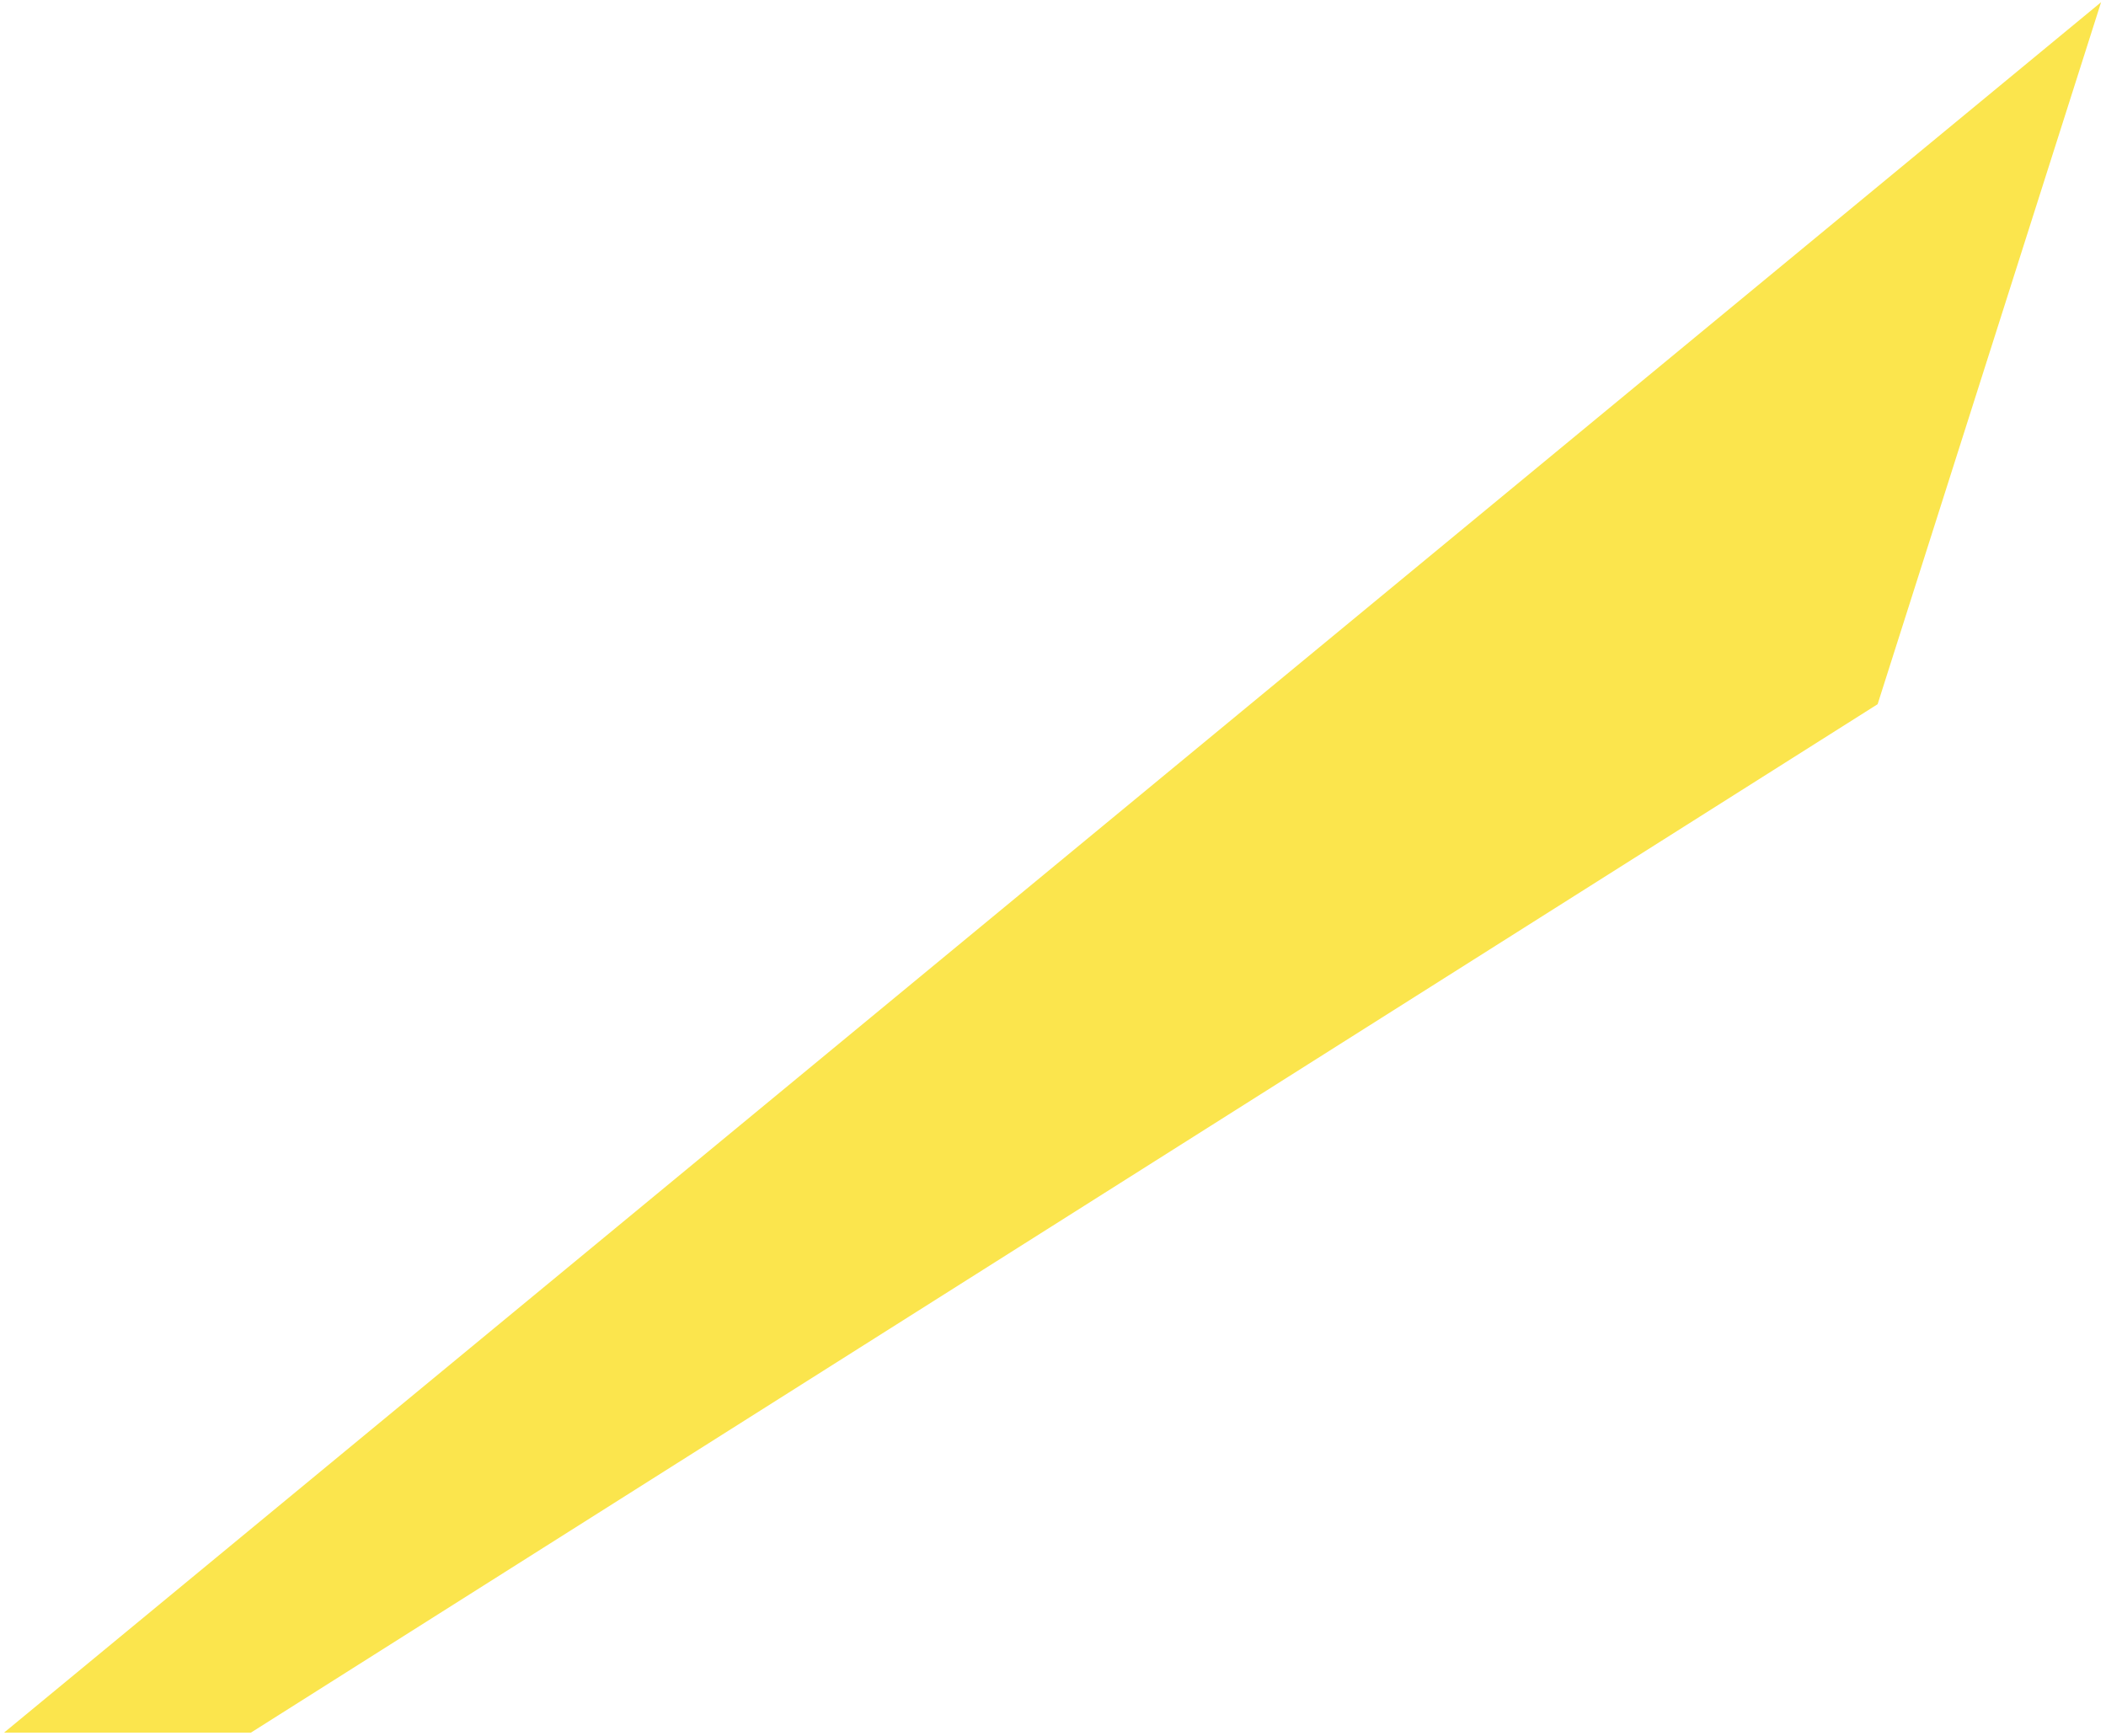
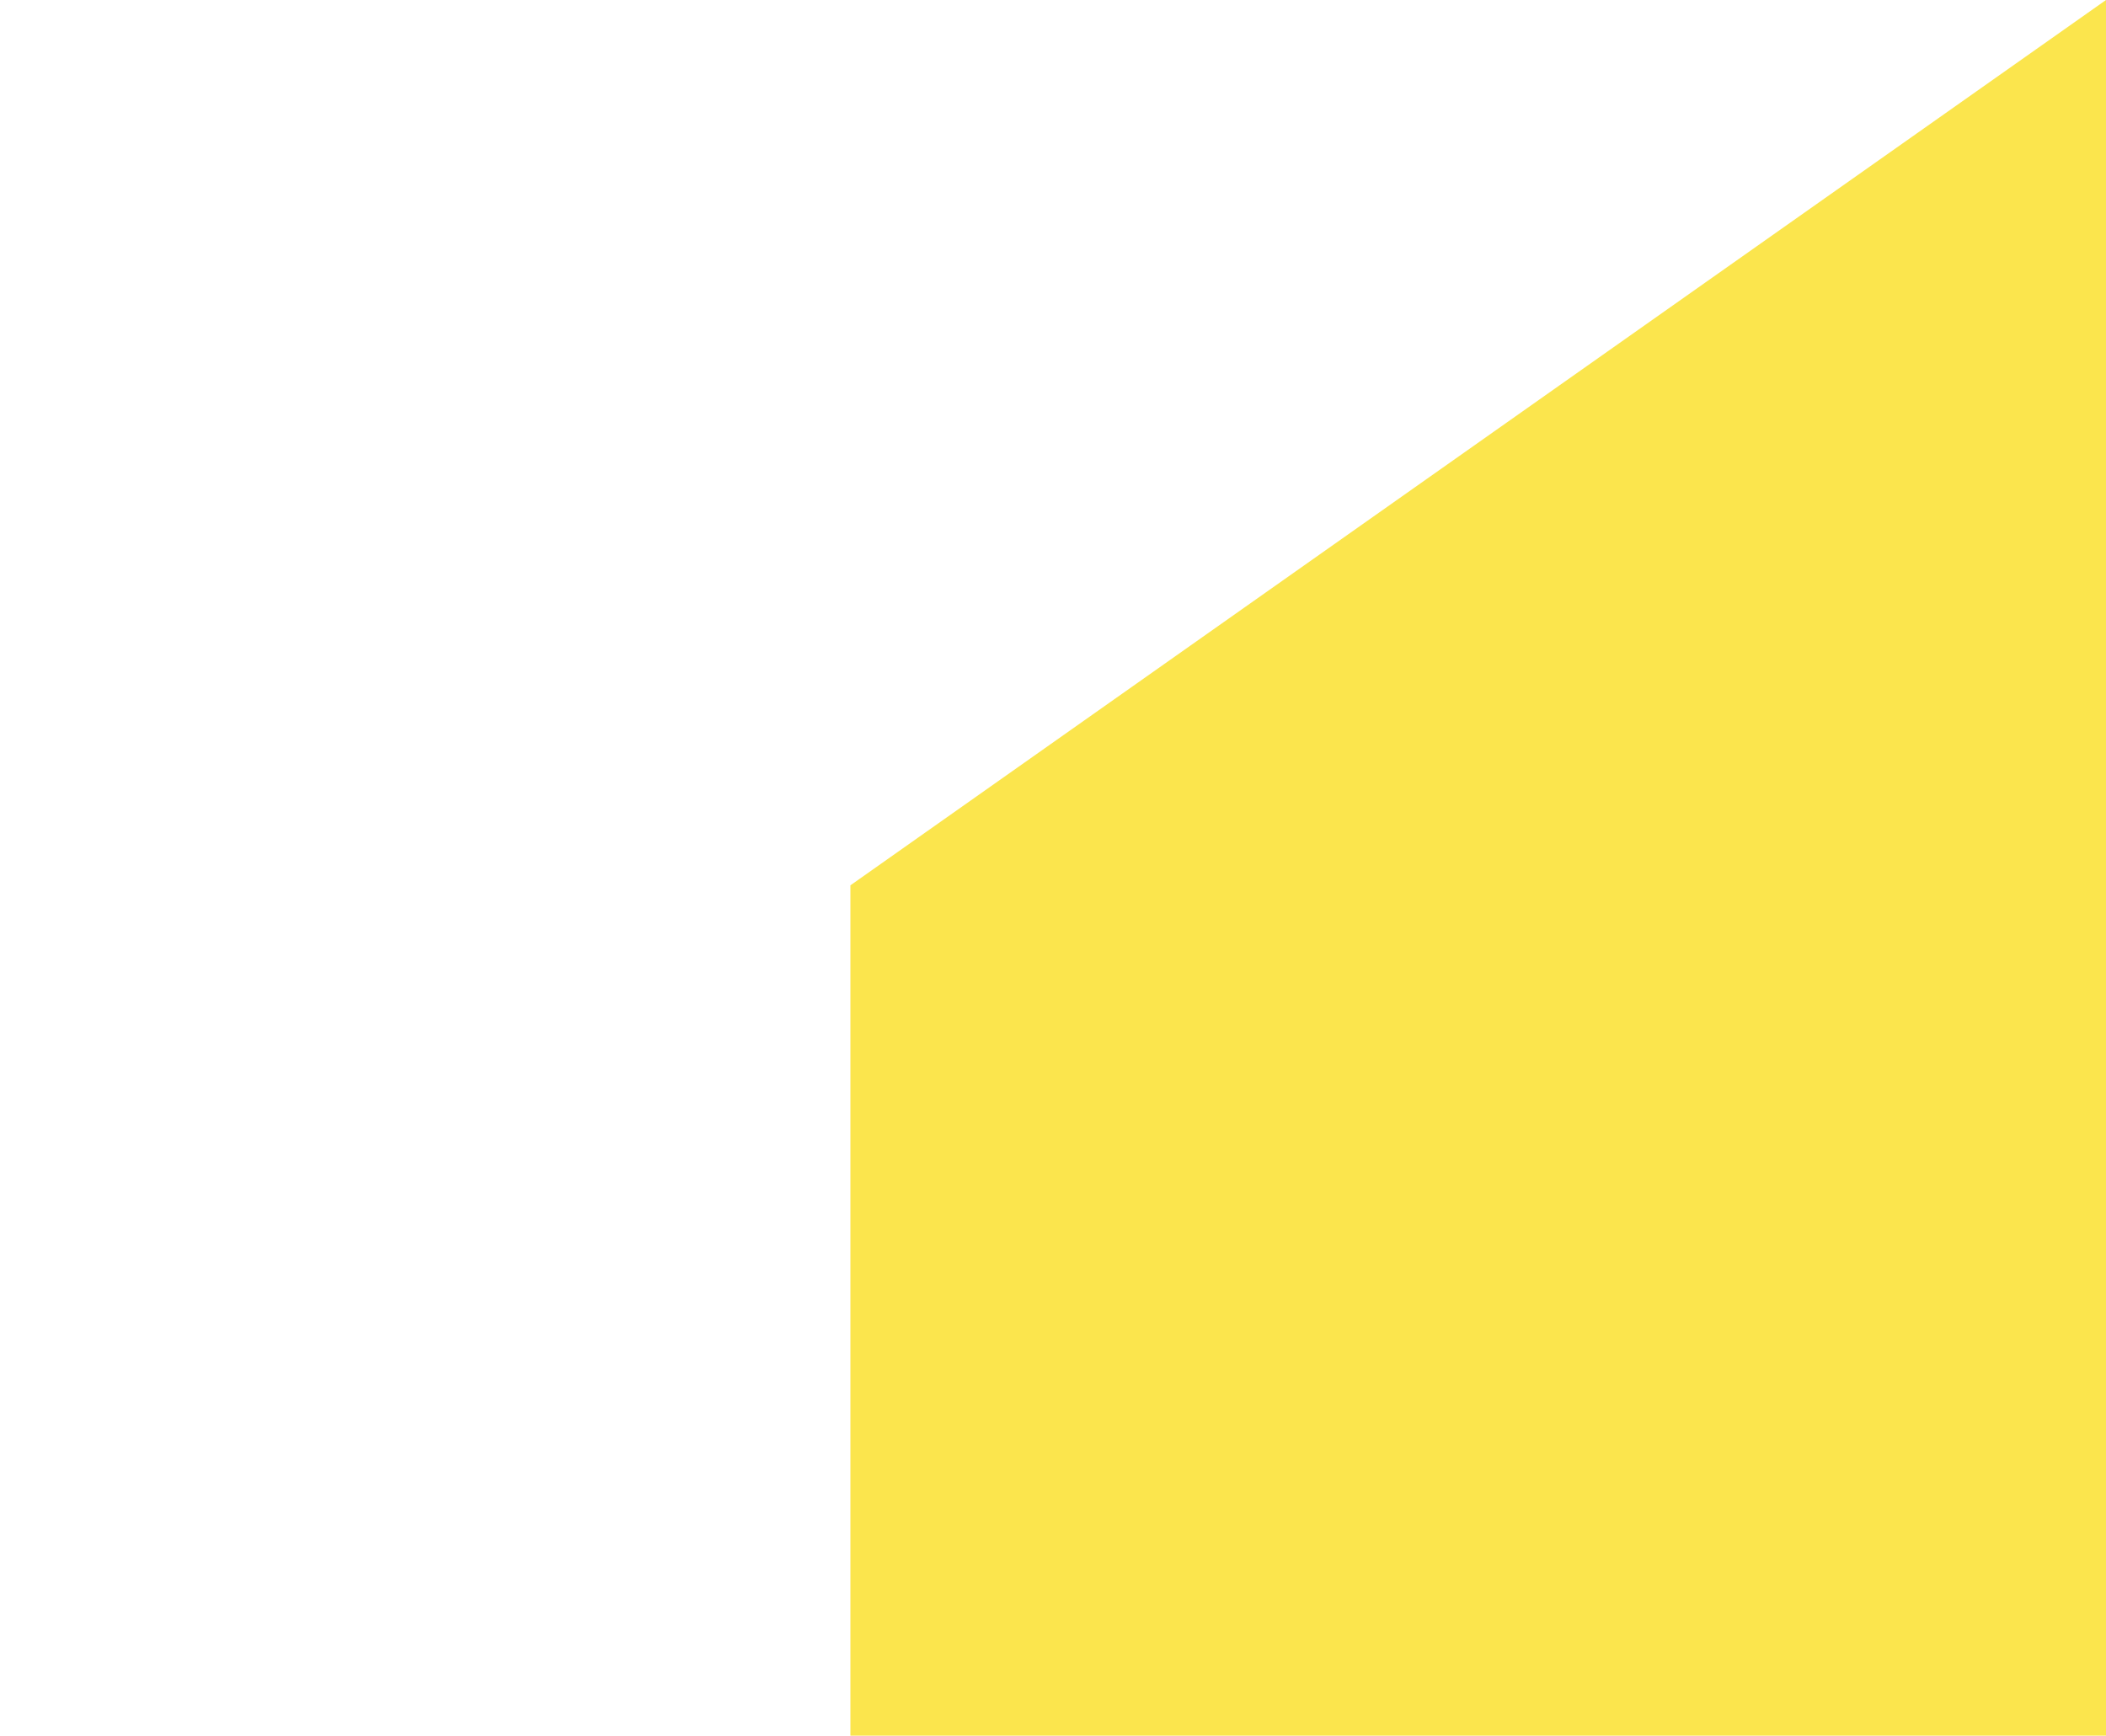
<svg xmlns="http://www.w3.org/2000/svg" width="421" height="347" viewBox="0 0 421 347" fill="none">
-   <path d="M375.345 140.789L50.15 346.402L0.803 346.402L420.016 0.443L375.345 140.789Z" fill="#FBE54D" />
+   <path d="M421 347L421 0L170 177L170 347L421 347Z" fill="#FBE54D" />
</svg>
